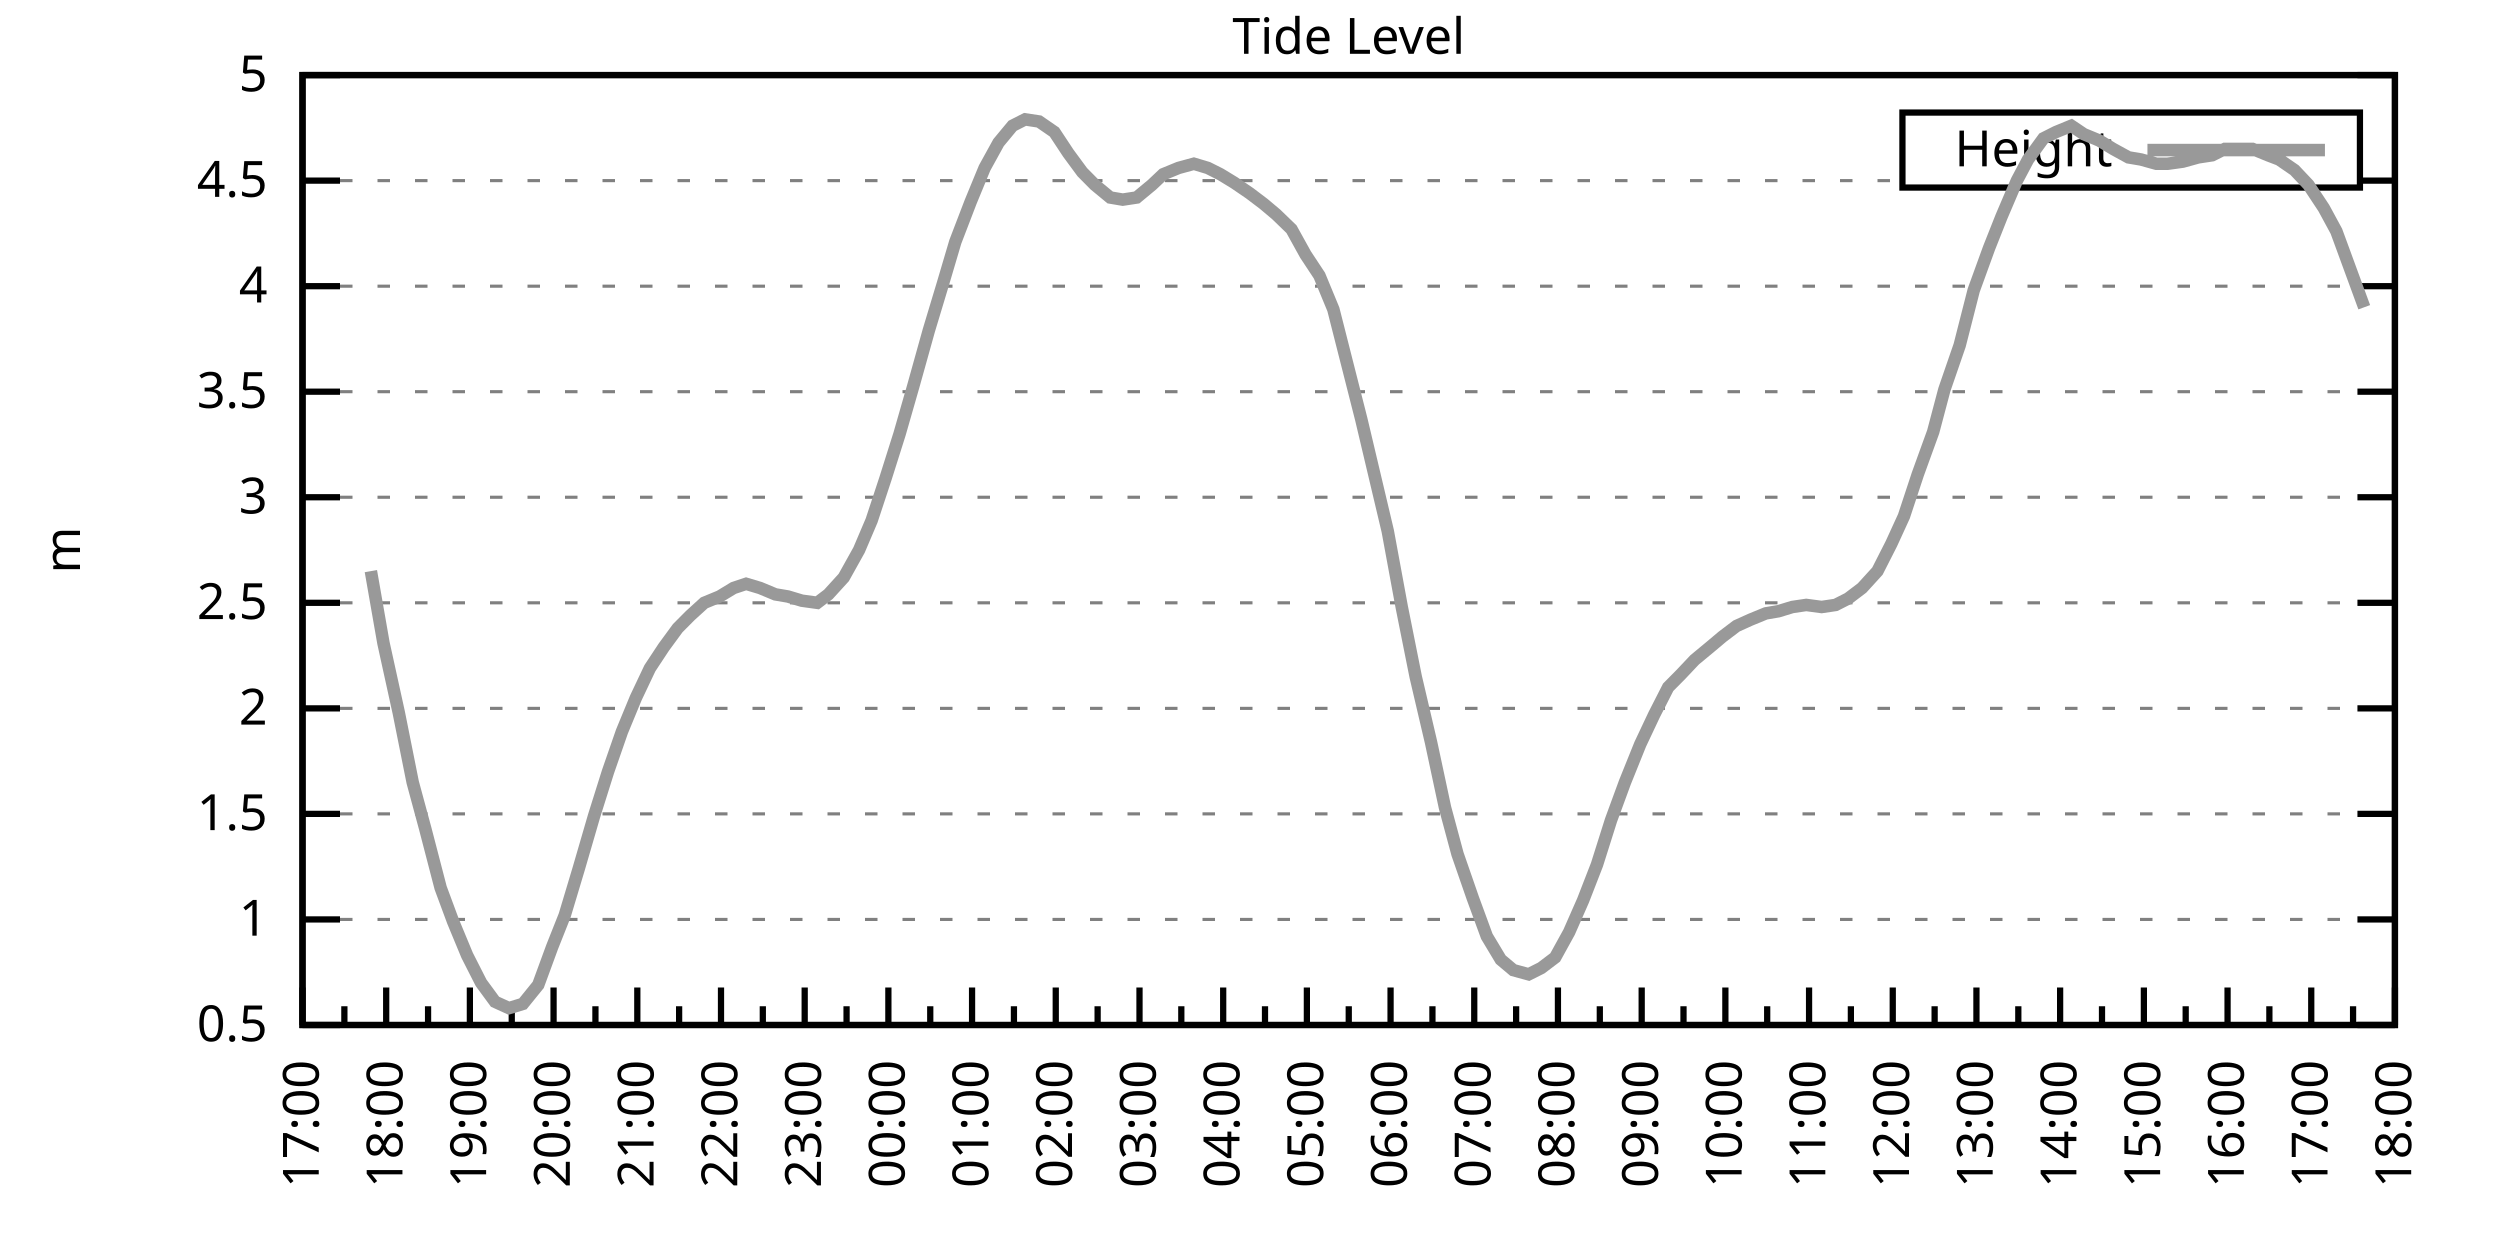
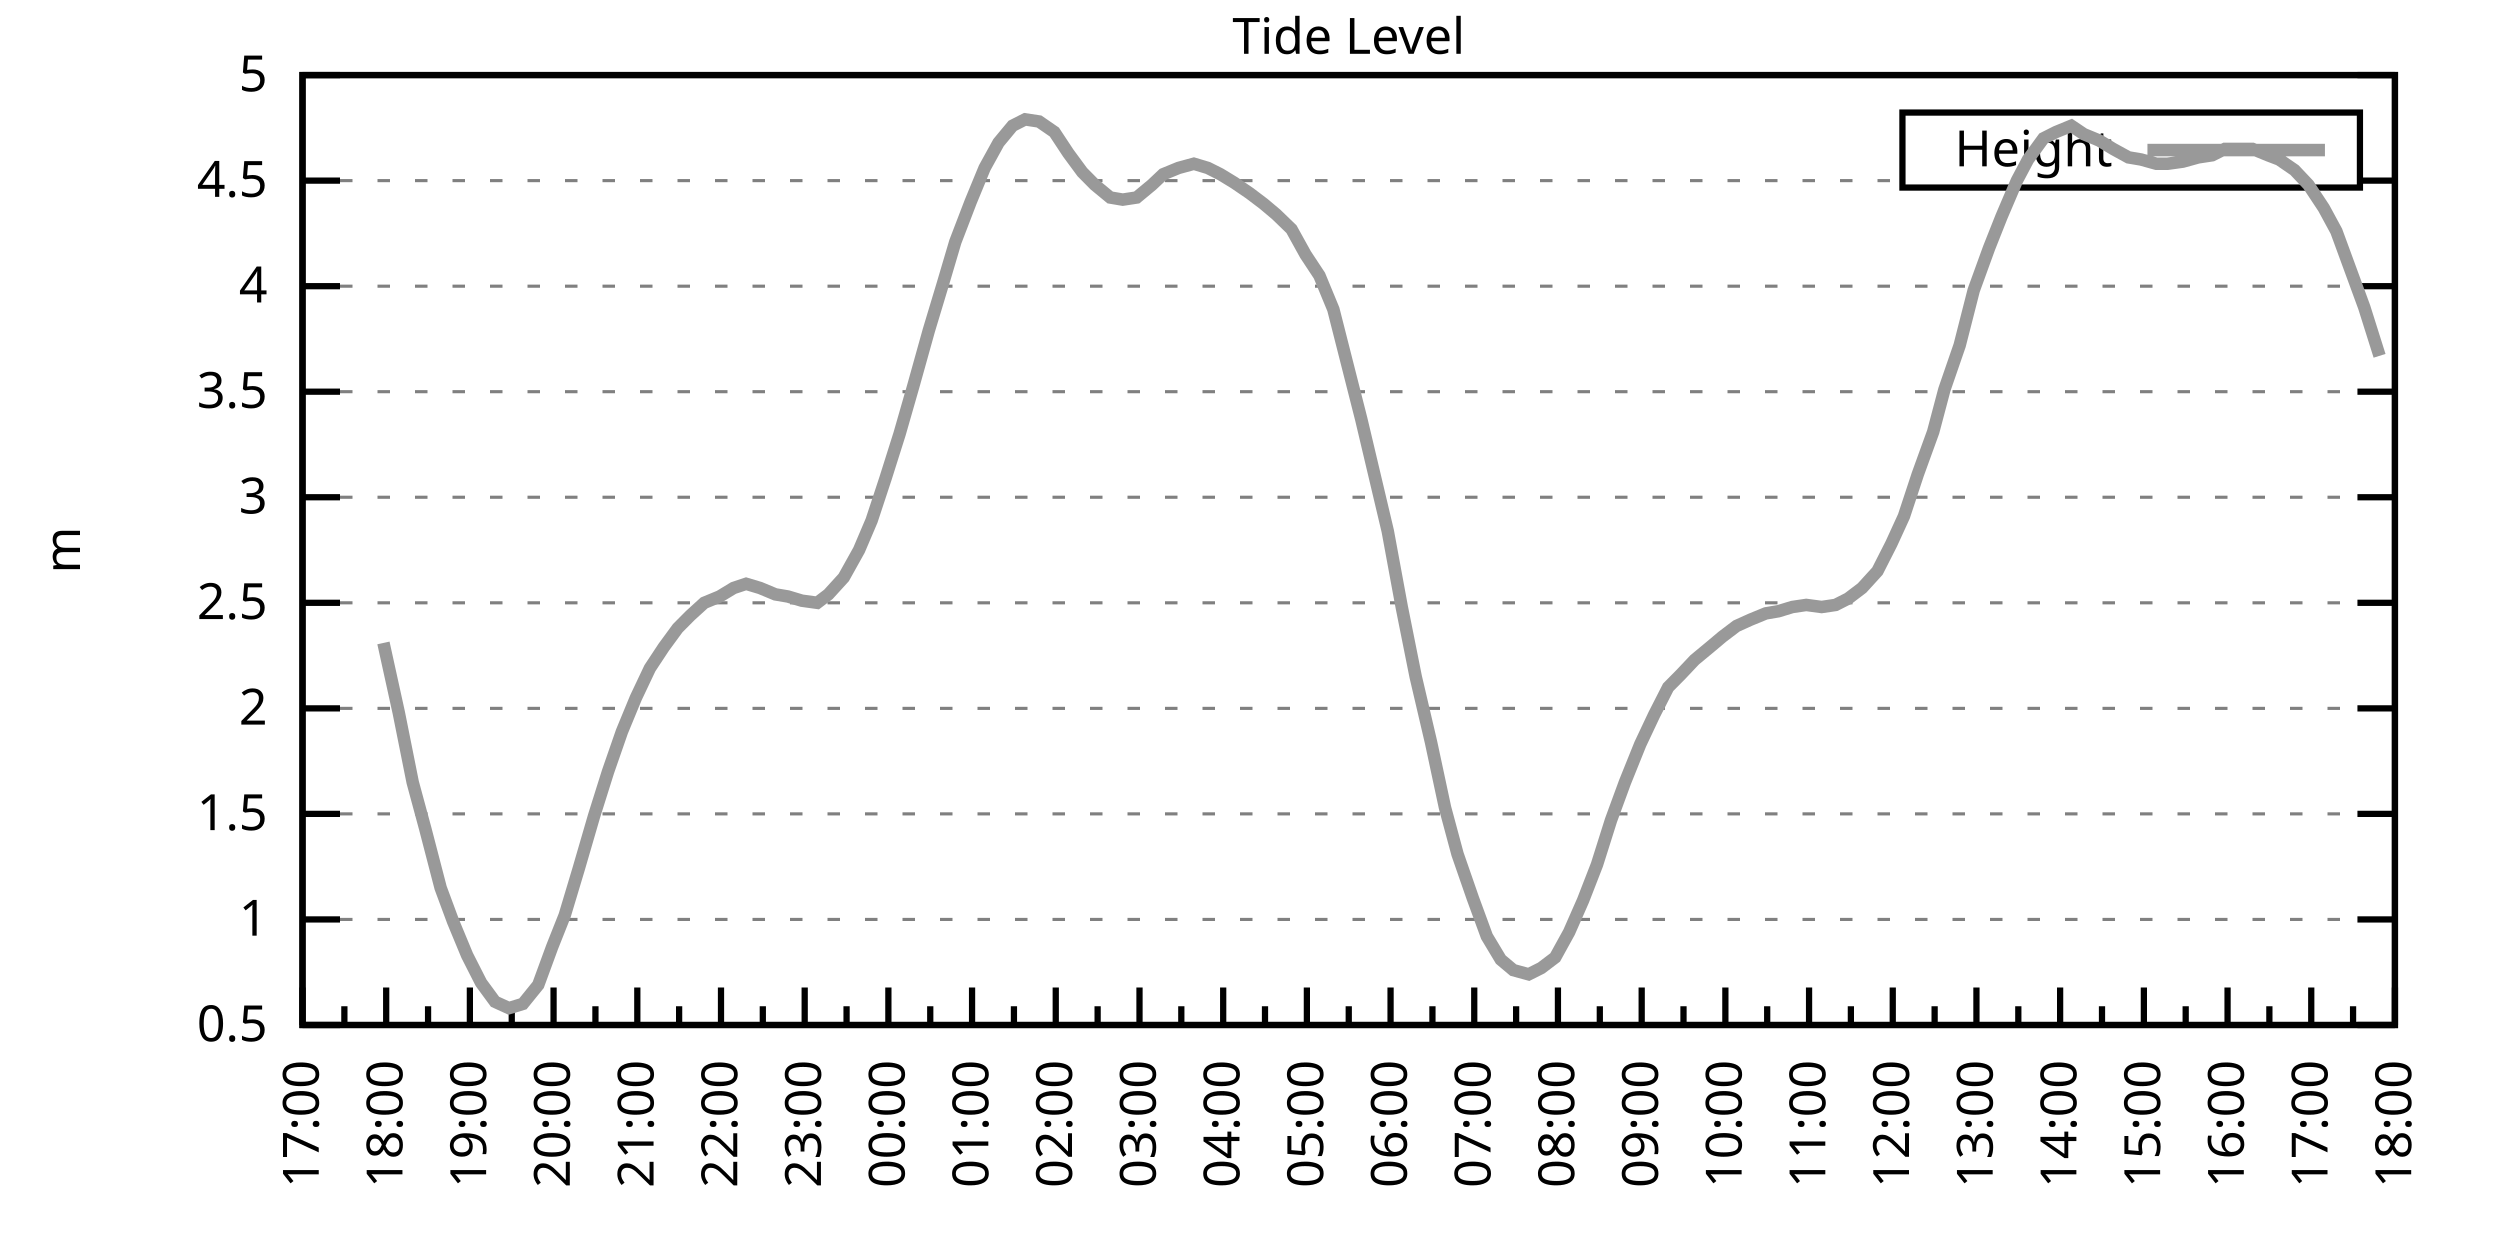
<svg xmlns="http://www.w3.org/2000/svg" xmlns:xlink="http://www.w3.org/1999/xlink" width="400" height="200" viewBox="0 0 400 200">
  <g id="gnuplot_canvas">
    <rect x="0" y="0" width="400" height="200" fill="none" />
    <defs>
      <circle id="gpDot" r="0.5" stroke-width="0.5" stroke="currentColor" />
      <path id="gpPt0" stroke-width="0.333" stroke="currentColor" d="M-1,0 h2 M0,-1 v2" />
      <path id="gpPt1" stroke-width="0.333" stroke="currentColor" d="M-1,-1 L1,1 M1,-1 L-1,1" />
      <path id="gpPt2" stroke-width="0.333" stroke="currentColor" d="M-1,0 L1,0 M0,-1 L0,1 M-1,-1 L1,1 M-1,1 L1,-1" />
      <rect id="gpPt3" stroke-width="0.333" stroke="currentColor" x="-1" y="-1" width="2" height="2" />
      <rect id="gpPt4" stroke-width="0.333" stroke="currentColor" fill="currentColor" x="-1" y="-1" width="2" height="2" />
      <circle id="gpPt5" stroke-width="0.333" stroke="currentColor" cx="0" cy="0" r="1" />
      <use xlink:href="#gpPt5" id="gpPt6" fill="currentColor" stroke="none" />
      <path id="gpPt7" stroke-width="0.333" stroke="currentColor" d="M0,-1.33 L-1.33,0.67 L1.33,0.67 z" />
      <use xlink:href="#gpPt7" id="gpPt8" fill="currentColor" stroke="none" />
      <use xlink:href="#gpPt7" id="gpPt9" stroke="currentColor" transform="rotate(180)" />
      <use xlink:href="#gpPt9" id="gpPt10" fill="currentColor" stroke="none" />
      <use xlink:href="#gpPt3" id="gpPt11" stroke="currentColor" transform="rotate(45)" />
      <use xlink:href="#gpPt11" id="gpPt12" fill="currentColor" stroke="none" />
      <path id="gpPt13" stroke-width="0.333" stroke="currentColor" d="M0,1.330 L1.265,0.411 L0.782,-1.067 L-0.782,-1.076 L-1.265,0.411 z" />
      <use xlink:href="#gpPt13" id="gpPt14" fill="currentColor" stroke="none" />
      <filter id="textbox" filterUnits="objectBoundingBox" x="0" y="0" height="1" width="1">
        <feFlood flood-color="white" flood-opacity="1" result="bgnd" />
        <feComposite in="SourceGraphic" in2="bgnd" operator="atop" />
      </filter>
      <filter id="greybox" filterUnits="objectBoundingBox" x="0" y="0" height="1" width="1">
        <feFlood flood-color="lightgrey" flood-opacity="1" result="grey" />
        <feComposite in="SourceGraphic" in2="grey" operator="atop" />
      </filter>
    </defs>
    <g fill="none" color="white" stroke="currentColor" stroke-width="1.00" stroke-linecap="butt" stroke-linejoin="miter">
</g>
    <g fill="none" color="black" stroke="currentColor" stroke-width="1.00" stroke-linecap="butt" stroke-linejoin="miter">
      <g stroke="none" shape-rendering="crispEdges">
        <polygon fill="rgb(255, 255, 255)" points="48.40,164.00 383.18,164.00 383.18,12.02 48.40,12.02 " />
      </g>
    </g>
    <g fill="none" color="black" stroke="currentColor" stroke-width="1.00" stroke-linecap="butt" stroke-linejoin="miter">
</g>
    <g fill="none" color="black" stroke="black" stroke-width="0.50" stroke-linecap="butt" stroke-linejoin="miter">
</g>
    <g fill="none" color="gray" stroke="currentColor" stroke-width="0.50" stroke-linecap="butt" stroke-linejoin="miter">
      <path stroke="gray" stroke-dasharray="2,4" class="gridline" d="M48.40,164.00 L383.19,164.00  " />
    </g>
    <g fill="none" color="gray" stroke="gray" stroke-width="1.00" stroke-linecap="butt" stroke-linejoin="miter">
</g>
    <g fill="none" color="black" stroke="currentColor" stroke-width="1.00" stroke-linecap="butt" stroke-linejoin="miter">
      <path stroke="black" d="M48.40,164.00 L54.40,164.00 M383.19,164.00 L377.19,164.00  " />
      <g transform="translate(42.80,166.60)" stroke="none" fill="black" font-family="Sans" font-size="8.00" text-anchor="end">
        <text>
          <tspan font-family="Sans"> 0.5</tspan>
        </text>
      </g>
    </g>
    <g fill="none" color="black" stroke="currentColor" stroke-width="1.00" stroke-linecap="butt" stroke-linejoin="miter">
</g>
    <g fill="none" color="black" stroke="black" stroke-width="0.50" stroke-linecap="butt" stroke-linejoin="miter">
</g>
    <g fill="none" color="gray" stroke="currentColor" stroke-width="0.50" stroke-linecap="butt" stroke-linejoin="miter">
      <path stroke="gray" stroke-dasharray="2,4" class="gridline" d="M48.40,147.11 L383.19,147.11  " />
    </g>
    <g fill="none" color="gray" stroke="gray" stroke-width="1.00" stroke-linecap="butt" stroke-linejoin="miter">
</g>
    <g fill="none" color="black" stroke="currentColor" stroke-width="1.00" stroke-linecap="butt" stroke-linejoin="miter">
      <path stroke="black" d="M48.40,147.11 L54.40,147.11 M383.19,147.11 L377.19,147.11  " />
      <g transform="translate(42.80,149.71)" stroke="none" fill="black" font-family="Sans" font-size="8.00" text-anchor="end">
        <text>
          <tspan font-family="Sans"> 1</tspan>
        </text>
      </g>
    </g>
    <g fill="none" color="black" stroke="currentColor" stroke-width="1.00" stroke-linecap="butt" stroke-linejoin="miter">
</g>
    <g fill="none" color="black" stroke="black" stroke-width="0.50" stroke-linecap="butt" stroke-linejoin="miter">
</g>
    <g fill="none" color="gray" stroke="currentColor" stroke-width="0.50" stroke-linecap="butt" stroke-linejoin="miter">
      <path stroke="gray" stroke-dasharray="2,4" class="gridline" d="M48.40,130.22 L383.19,130.22  " />
    </g>
    <g fill="none" color="gray" stroke="gray" stroke-width="1.00" stroke-linecap="butt" stroke-linejoin="miter">
</g>
    <g fill="none" color="black" stroke="currentColor" stroke-width="1.00" stroke-linecap="butt" stroke-linejoin="miter">
      <path stroke="black" d="M48.40,130.22 L54.40,130.22 M383.19,130.22 L377.19,130.22  " />
      <g transform="translate(42.80,132.82)" stroke="none" fill="black" font-family="Sans" font-size="8.00" text-anchor="end">
        <text>
          <tspan font-family="Sans"> 1.5</tspan>
        </text>
      </g>
    </g>
    <g fill="none" color="black" stroke="currentColor" stroke-width="1.00" stroke-linecap="butt" stroke-linejoin="miter">
</g>
    <g fill="none" color="black" stroke="black" stroke-width="0.50" stroke-linecap="butt" stroke-linejoin="miter">
</g>
    <g fill="none" color="gray" stroke="currentColor" stroke-width="0.50" stroke-linecap="butt" stroke-linejoin="miter">
      <path stroke="gray" stroke-dasharray="2,4" class="gridline" d="M48.40,113.34 L383.19,113.34  " />
    </g>
    <g fill="none" color="gray" stroke="gray" stroke-width="1.00" stroke-linecap="butt" stroke-linejoin="miter">
</g>
    <g fill="none" color="black" stroke="currentColor" stroke-width="1.00" stroke-linecap="butt" stroke-linejoin="miter">
      <path stroke="black" d="M48.40,113.34 L54.40,113.34 M383.19,113.34 L377.19,113.34  " />
      <g transform="translate(42.80,115.94)" stroke="none" fill="black" font-family="Sans" font-size="8.00" text-anchor="end">
        <text>
          <tspan font-family="Sans"> 2</tspan>
        </text>
      </g>
    </g>
    <g fill="none" color="black" stroke="currentColor" stroke-width="1.00" stroke-linecap="butt" stroke-linejoin="miter">
</g>
    <g fill="none" color="black" stroke="black" stroke-width="0.50" stroke-linecap="butt" stroke-linejoin="miter">
</g>
    <g fill="none" color="gray" stroke="currentColor" stroke-width="0.50" stroke-linecap="butt" stroke-linejoin="miter">
      <path stroke="gray" stroke-dasharray="2,4" class="gridline" d="M48.40,96.45 L383.19,96.45  " />
    </g>
    <g fill="none" color="gray" stroke="gray" stroke-width="1.00" stroke-linecap="butt" stroke-linejoin="miter">
</g>
    <g fill="none" color="black" stroke="currentColor" stroke-width="1.00" stroke-linecap="butt" stroke-linejoin="miter">
      <path stroke="black" d="M48.40,96.45 L54.40,96.45 M383.19,96.45 L377.19,96.45  " />
      <g transform="translate(42.80,99.05)" stroke="none" fill="black" font-family="Sans" font-size="8.00" text-anchor="end">
        <text>
          <tspan font-family="Sans"> 2.5</tspan>
        </text>
      </g>
    </g>
    <g fill="none" color="black" stroke="currentColor" stroke-width="1.00" stroke-linecap="butt" stroke-linejoin="miter">
</g>
    <g fill="none" color="black" stroke="black" stroke-width="0.50" stroke-linecap="butt" stroke-linejoin="miter">
</g>
    <g fill="none" color="gray" stroke="currentColor" stroke-width="0.50" stroke-linecap="butt" stroke-linejoin="miter">
      <path stroke="gray" stroke-dasharray="2,4" class="gridline" d="M48.40,79.56 L383.19,79.56  " />
    </g>
    <g fill="none" color="gray" stroke="gray" stroke-width="1.00" stroke-linecap="butt" stroke-linejoin="miter">
</g>
    <g fill="none" color="black" stroke="currentColor" stroke-width="1.00" stroke-linecap="butt" stroke-linejoin="miter">
      <path stroke="black" d="M48.40,79.56 L54.40,79.56 M383.19,79.56 L377.19,79.56  " />
      <g transform="translate(42.80,82.16)" stroke="none" fill="black" font-family="Sans" font-size="8.00" text-anchor="end">
        <text>
          <tspan font-family="Sans"> 3</tspan>
        </text>
      </g>
    </g>
    <g fill="none" color="black" stroke="currentColor" stroke-width="1.00" stroke-linecap="butt" stroke-linejoin="miter">
</g>
    <g fill="none" color="black" stroke="black" stroke-width="0.50" stroke-linecap="butt" stroke-linejoin="miter">
</g>
    <g fill="none" color="gray" stroke="currentColor" stroke-width="0.50" stroke-linecap="butt" stroke-linejoin="miter">
      <path stroke="gray" stroke-dasharray="2,4" class="gridline" d="M48.40,62.67 L383.19,62.67  " />
    </g>
    <g fill="none" color="gray" stroke="gray" stroke-width="1.00" stroke-linecap="butt" stroke-linejoin="miter">
</g>
    <g fill="none" color="black" stroke="currentColor" stroke-width="1.00" stroke-linecap="butt" stroke-linejoin="miter">
      <path stroke="black" d="M48.40,62.67 L54.40,62.67 M383.19,62.67 L377.19,62.67  " />
      <g transform="translate(42.80,65.27)" stroke="none" fill="black" font-family="Sans" font-size="8.00" text-anchor="end">
        <text>
          <tspan font-family="Sans"> 3.5</tspan>
        </text>
      </g>
    </g>
    <g fill="none" color="black" stroke="currentColor" stroke-width="1.00" stroke-linecap="butt" stroke-linejoin="miter">
</g>
    <g fill="none" color="black" stroke="black" stroke-width="0.50" stroke-linecap="butt" stroke-linejoin="miter">
</g>
    <g fill="none" color="gray" stroke="currentColor" stroke-width="0.50" stroke-linecap="butt" stroke-linejoin="miter">
      <path stroke="gray" stroke-dasharray="2,4" class="gridline" d="M48.40,45.79 L383.19,45.79  " />
    </g>
    <g fill="none" color="gray" stroke="gray" stroke-width="1.00" stroke-linecap="butt" stroke-linejoin="miter">
</g>
    <g fill="none" color="black" stroke="currentColor" stroke-width="1.00" stroke-linecap="butt" stroke-linejoin="miter">
      <path stroke="black" d="M48.40,45.79 L54.40,45.79 M383.19,45.79 L377.19,45.79  " />
      <g transform="translate(42.80,48.39)" stroke="none" fill="black" font-family="Sans" font-size="8.00" text-anchor="end">
        <text>
          <tspan font-family="Sans"> 4</tspan>
        </text>
      </g>
    </g>
    <g fill="none" color="black" stroke="currentColor" stroke-width="1.00" stroke-linecap="butt" stroke-linejoin="miter">
</g>
    <g fill="none" color="black" stroke="black" stroke-width="0.50" stroke-linecap="butt" stroke-linejoin="miter">
</g>
    <g fill="none" color="gray" stroke="currentColor" stroke-width="0.50" stroke-linecap="butt" stroke-linejoin="miter">
      <path stroke="gray" stroke-dasharray="2,4" class="gridline" d="M48.40,28.90 L304.39,28.90 M377.59,28.90 L383.19,28.90  " />
    </g>
    <g fill="none" color="gray" stroke="gray" stroke-width="1.00" stroke-linecap="butt" stroke-linejoin="miter">
</g>
    <g fill="none" color="black" stroke="currentColor" stroke-width="1.00" stroke-linecap="butt" stroke-linejoin="miter">
      <path stroke="black" d="M48.40,28.90 L54.40,28.90 M383.19,28.90 L377.19,28.90  " />
      <g transform="translate(42.80,31.50)" stroke="none" fill="black" font-family="Sans" font-size="8.00" text-anchor="end">
        <text>
          <tspan font-family="Sans"> 4.5</tspan>
        </text>
      </g>
    </g>
    <g fill="none" color="black" stroke="currentColor" stroke-width="1.00" stroke-linecap="butt" stroke-linejoin="miter">
</g>
    <g fill="none" color="black" stroke="black" stroke-width="0.50" stroke-linecap="butt" stroke-linejoin="miter">
</g>
    <g fill="none" color="gray" stroke="currentColor" stroke-width="0.50" stroke-linecap="butt" stroke-linejoin="miter">
      <path stroke="gray" stroke-dasharray="2,4" class="gridline" d="M48.40,12.01 L383.19,12.01  " />
    </g>
    <g fill="none" color="gray" stroke="gray" stroke-width="1.00" stroke-linecap="butt" stroke-linejoin="miter">
</g>
    <g fill="none" color="black" stroke="currentColor" stroke-width="1.00" stroke-linecap="butt" stroke-linejoin="miter">
      <path stroke="black" d="M48.40,12.01 L54.40,12.01 M383.19,12.01 L377.19,12.01  " />
      <g transform="translate(42.80,14.61)" stroke="none" fill="black" font-family="Sans" font-size="8.00" text-anchor="end">
        <text>
          <tspan font-family="Sans"> 5</tspan>
        </text>
      </g>
    </g>
    <g fill="none" color="black" stroke="currentColor" stroke-width="1.00" stroke-linecap="butt" stroke-linejoin="miter">
      <path stroke="black" d="M48.40,164.00 L48.40,158.00  " />
      <g transform="translate(51.00,169.60) rotate(270)" stroke="none" fill="black" font-family="Sans" font-size="8.00" text-anchor="end">
        <text>
          <tspan font-family="Sans">17:00</tspan>
        </text>
      </g>
    </g>
    <g fill="none" color="black" stroke="currentColor" stroke-width="1.00" stroke-linecap="butt" stroke-linejoin="miter">
      <path stroke="black" d="M55.10,164.00 L55.10,161.00 M61.79,164.00 L61.79,158.00  " />
      <g transform="translate(64.39,169.60) rotate(270)" stroke="none" fill="black" font-family="Sans" font-size="8.00" text-anchor="end">
        <text>
          <tspan font-family="Sans">18:00</tspan>
        </text>
      </g>
    </g>
    <g fill="none" color="black" stroke="currentColor" stroke-width="1.00" stroke-linecap="butt" stroke-linejoin="miter">
      <path stroke="black" d="M68.49,164.00 L68.49,161.00 M75.18,164.00 L75.18,158.00  " />
      <g transform="translate(77.78,169.60) rotate(270)" stroke="none" fill="black" font-family="Sans" font-size="8.00" text-anchor="end">
        <text>
          <tspan font-family="Sans">19:00</tspan>
        </text>
      </g>
    </g>
    <g fill="none" color="black" stroke="currentColor" stroke-width="1.00" stroke-linecap="butt" stroke-linejoin="miter">
      <path stroke="black" d="M81.88,164.00 L81.88,161.00 M88.57,164.00 L88.57,158.00  " />
      <g transform="translate(91.17,169.60) rotate(270)" stroke="none" fill="black" font-family="Sans" font-size="8.00" text-anchor="end">
        <text>
          <tspan font-family="Sans">20:00</tspan>
        </text>
      </g>
    </g>
    <g fill="none" color="black" stroke="currentColor" stroke-width="1.00" stroke-linecap="butt" stroke-linejoin="miter">
      <path stroke="black" d="M95.27,164.00 L95.27,161.00 M101.97,164.00 L101.97,158.00  " />
      <g transform="translate(104.57,169.60) rotate(270)" stroke="none" fill="black" font-family="Sans" font-size="8.00" text-anchor="end">
        <text>
          <tspan font-family="Sans">21:00</tspan>
        </text>
      </g>
    </g>
    <g fill="none" color="black" stroke="currentColor" stroke-width="1.00" stroke-linecap="butt" stroke-linejoin="miter">
      <path stroke="black" d="M108.66,164.00 L108.66,161.00 M115.36,164.00 L115.36,158.00  " />
      <g transform="translate(117.96,169.60) rotate(270)" stroke="none" fill="black" font-family="Sans" font-size="8.00" text-anchor="end">
        <text>
          <tspan font-family="Sans">22:00</tspan>
        </text>
      </g>
    </g>
    <g fill="none" color="black" stroke="currentColor" stroke-width="1.00" stroke-linecap="butt" stroke-linejoin="miter">
      <path stroke="black" d="M122.05,164.00 L122.05,161.00 M128.75,164.00 L128.75,158.00  " />
      <g transform="translate(131.35,169.60) rotate(270)" stroke="none" fill="black" font-family="Sans" font-size="8.00" text-anchor="end">
        <text>
          <tspan font-family="Sans">23:00</tspan>
        </text>
      </g>
    </g>
    <g fill="none" color="black" stroke="currentColor" stroke-width="1.00" stroke-linecap="butt" stroke-linejoin="miter">
      <path stroke="black" d="M135.45,164.00 L135.45,161.00 M142.14,164.00 L142.14,158.00  " />
      <g transform="translate(144.74,169.60) rotate(270)" stroke="none" fill="black" font-family="Sans" font-size="8.00" text-anchor="end">
        <text>
          <tspan font-family="Sans">00:00</tspan>
        </text>
      </g>
    </g>
    <g fill="none" color="black" stroke="currentColor" stroke-width="1.00" stroke-linecap="butt" stroke-linejoin="miter">
      <path stroke="black" d="M148.84,164.00 L148.84,161.00 M155.53,164.00 L155.53,158.00  " />
      <g transform="translate(158.13,169.60) rotate(270)" stroke="none" fill="black" font-family="Sans" font-size="8.00" text-anchor="end">
        <text>
          <tspan font-family="Sans">01:00</tspan>
        </text>
      </g>
    </g>
    <g fill="none" color="black" stroke="currentColor" stroke-width="1.00" stroke-linecap="butt" stroke-linejoin="miter">
      <path stroke="black" d="M162.23,164.00 L162.23,161.00 M168.92,164.00 L168.92,158.00  " />
      <g transform="translate(171.52,169.60) rotate(270)" stroke="none" fill="black" font-family="Sans" font-size="8.00" text-anchor="end">
        <text>
          <tspan font-family="Sans">02:00</tspan>
        </text>
      </g>
    </g>
    <g fill="none" color="black" stroke="currentColor" stroke-width="1.00" stroke-linecap="butt" stroke-linejoin="miter">
      <path stroke="black" d="M175.62,164.00 L175.62,161.00 M182.32,164.00 L182.32,158.00  " />
      <g transform="translate(184.92,169.60) rotate(270)" stroke="none" fill="black" font-family="Sans" font-size="8.00" text-anchor="end">
        <text>
          <tspan font-family="Sans">03:00</tspan>
        </text>
      </g>
    </g>
    <g fill="none" color="black" stroke="currentColor" stroke-width="1.00" stroke-linecap="butt" stroke-linejoin="miter">
      <path stroke="black" d="M189.01,164.00 L189.01,161.00 M195.71,164.00 L195.71,158.00  " />
      <g transform="translate(198.31,169.60) rotate(270)" stroke="none" fill="black" font-family="Sans" font-size="8.00" text-anchor="end">
        <text>
          <tspan font-family="Sans">04:00</tspan>
        </text>
      </g>
    </g>
    <g fill="none" color="black" stroke="currentColor" stroke-width="1.00" stroke-linecap="butt" stroke-linejoin="miter">
      <path stroke="black" d="M202.40,164.00 L202.40,161.00 M209.10,164.00 L209.10,158.00  " />
      <g transform="translate(211.70,169.60) rotate(270)" stroke="none" fill="black" font-family="Sans" font-size="8.00" text-anchor="end">
        <text>
          <tspan font-family="Sans">05:00</tspan>
        </text>
      </g>
    </g>
    <g fill="none" color="black" stroke="currentColor" stroke-width="1.00" stroke-linecap="butt" stroke-linejoin="miter">
      <path stroke="black" d="M215.80,164.00 L215.80,161.00 M222.49,164.00 L222.49,158.00  " />
      <g transform="translate(225.09,169.60) rotate(270)" stroke="none" fill="black" font-family="Sans" font-size="8.00" text-anchor="end">
        <text>
          <tspan font-family="Sans">06:00</tspan>
        </text>
      </g>
    </g>
    <g fill="none" color="black" stroke="currentColor" stroke-width="1.00" stroke-linecap="butt" stroke-linejoin="miter">
      <path stroke="black" d="M229.19,164.00 L229.19,161.00 M235.88,164.00 L235.88,158.00  " />
      <g transform="translate(238.48,169.60) rotate(270)" stroke="none" fill="black" font-family="Sans" font-size="8.00" text-anchor="end">
        <text>
          <tspan font-family="Sans">07:00</tspan>
        </text>
      </g>
    </g>
    <g fill="none" color="black" stroke="currentColor" stroke-width="1.00" stroke-linecap="butt" stroke-linejoin="miter">
      <path stroke="black" d="M242.58,164.00 L242.58,161.00 M249.27,164.00 L249.27,158.00  " />
      <g transform="translate(251.87,169.60) rotate(270)" stroke="none" fill="black" font-family="Sans" font-size="8.00" text-anchor="end">
        <text>
          <tspan font-family="Sans">08:00</tspan>
        </text>
      </g>
    </g>
    <g fill="none" color="black" stroke="currentColor" stroke-width="1.00" stroke-linecap="butt" stroke-linejoin="miter">
      <path stroke="black" d="M255.97,164.00 L255.97,161.00 M262.67,164.00 L262.67,158.00  " />
      <g transform="translate(265.27,169.60) rotate(270)" stroke="none" fill="black" font-family="Sans" font-size="8.00" text-anchor="end">
        <text>
          <tspan font-family="Sans">09:00</tspan>
        </text>
      </g>
    </g>
    <g fill="none" color="black" stroke="currentColor" stroke-width="1.00" stroke-linecap="butt" stroke-linejoin="miter">
      <path stroke="black" d="M269.36,164.00 L269.36,161.00 M276.06,164.00 L276.06,158.00  " />
      <g transform="translate(278.66,169.60) rotate(270)" stroke="none" fill="black" font-family="Sans" font-size="8.00" text-anchor="end">
        <text>
          <tspan font-family="Sans">10:00</tspan>
        </text>
      </g>
    </g>
    <g fill="none" color="black" stroke="currentColor" stroke-width="1.00" stroke-linecap="butt" stroke-linejoin="miter">
      <path stroke="black" d="M282.75,164.00 L282.75,161.00 M289.45,164.00 L289.45,158.00  " />
      <g transform="translate(292.05,169.60) rotate(270)" stroke="none" fill="black" font-family="Sans" font-size="8.00" text-anchor="end">
        <text>
          <tspan font-family="Sans">11:00</tspan>
        </text>
      </g>
    </g>
    <g fill="none" color="black" stroke="currentColor" stroke-width="1.00" stroke-linecap="butt" stroke-linejoin="miter">
      <path stroke="black" d="M296.14,164.00 L296.14,161.00 M302.84,164.00 L302.84,158.00  " />
      <g transform="translate(305.44,169.60) rotate(270)" stroke="none" fill="black" font-family="Sans" font-size="8.00" text-anchor="end">
        <text>
          <tspan font-family="Sans">12:00</tspan>
        </text>
      </g>
    </g>
    <g fill="none" color="black" stroke="currentColor" stroke-width="1.00" stroke-linecap="butt" stroke-linejoin="miter">
      <path stroke="black" d="M309.54,164.00 L309.54,161.00 M316.23,164.00 L316.23,158.00  " />
      <g transform="translate(318.83,169.60) rotate(270)" stroke="none" fill="black" font-family="Sans" font-size="8.00" text-anchor="end">
        <text>
          <tspan font-family="Sans">13:00</tspan>
        </text>
      </g>
    </g>
    <g fill="none" color="black" stroke="currentColor" stroke-width="1.00" stroke-linecap="butt" stroke-linejoin="miter">
      <path stroke="black" d="M322.93,164.00 L322.93,161.00 M329.62,164.00 L329.62,158.00  " />
      <g transform="translate(332.22,169.60) rotate(270)" stroke="none" fill="black" font-family="Sans" font-size="8.00" text-anchor="end">
        <text>
          <tspan font-family="Sans">14:00</tspan>
        </text>
      </g>
    </g>
    <g fill="none" color="black" stroke="currentColor" stroke-width="1.00" stroke-linecap="butt" stroke-linejoin="miter">
      <path stroke="black" d="M336.32,164.00 L336.32,161.00 M343.02,164.00 L343.02,158.00  " />
      <g transform="translate(345.62,169.60) rotate(270)" stroke="none" fill="black" font-family="Sans" font-size="8.00" text-anchor="end">
        <text>
          <tspan font-family="Sans">15:00</tspan>
        </text>
      </g>
    </g>
    <g fill="none" color="black" stroke="currentColor" stroke-width="1.00" stroke-linecap="butt" stroke-linejoin="miter">
      <path stroke="black" d="M349.71,164.00 L349.71,161.00 M356.41,164.00 L356.41,158.00  " />
      <g transform="translate(359.01,169.60) rotate(270)" stroke="none" fill="black" font-family="Sans" font-size="8.00" text-anchor="end">
        <text>
          <tspan font-family="Sans">16:00</tspan>
        </text>
      </g>
    </g>
    <g fill="none" color="black" stroke="currentColor" stroke-width="1.00" stroke-linecap="butt" stroke-linejoin="miter">
      <path stroke="black" d="M363.10,164.00 L363.10,161.00 M369.80,164.00 L369.80,158.00  " />
      <g transform="translate(372.40,169.60) rotate(270)" stroke="none" fill="black" font-family="Sans" font-size="8.00" text-anchor="end">
        <text>
          <tspan font-family="Sans">17:00</tspan>
        </text>
      </g>
    </g>
    <g fill="none" color="black" stroke="currentColor" stroke-width="1.00" stroke-linecap="butt" stroke-linejoin="miter">
      <path stroke="black" d="M376.49,164.00 L376.49,161.00 M383.19,164.00 L383.19,158.00  " />
      <g transform="translate(385.79,169.60) rotate(270)" stroke="none" fill="black" font-family="Sans" font-size="8.00" text-anchor="end">
        <text>
          <tspan font-family="Sans">18:00</tspan>
        </text>
      </g>
    </g>
    <g fill="none" color="black" stroke="currentColor" stroke-width="1.00" stroke-linecap="butt" stroke-linejoin="miter">
</g>
    <g fill="none" color="black" stroke="currentColor" stroke-width="1.00" stroke-linecap="butt" stroke-linejoin="miter">
      <path stroke="black" d="M48.40,12.01 L48.40,164.00 L383.19,164.00 L383.19,12.01 L48.40,12.01 Z  " />
    </g>
    <g fill="none" color="black" stroke="currentColor" stroke-width="1.00" stroke-linecap="butt" stroke-linejoin="miter">
      <g transform="translate(12.80,88.01) rotate(270)" stroke="none" fill="black" font-family="Sans" font-size="8.00" text-anchor="middle">
        <text>
          <tspan font-family="Sans">m</tspan>
        </text>
      </g>
    </g>
    <g fill="none" color="black" stroke="currentColor" stroke-width="1.00" stroke-linecap="butt" stroke-linejoin="miter">
</g>
    <g fill="none" color="black" stroke="currentColor" stroke-width="1.00" stroke-linecap="butt" stroke-linejoin="miter">
      <path stroke="black" d="M304.39,30.01 L304.39,18.01 L377.59,18.01 L377.59,30.01 L304.39,30.01 Z  " />
    </g>
    <g id="Tide_level_plot_1">
      <g fill="none" color="white" stroke="black" stroke-width="2.00" stroke-linecap="butt" stroke-linejoin="miter">
</g>
      <g fill="none" color="black" stroke="currentColor" stroke-width="2.00" stroke-linecap="butt" stroke-linejoin="miter">
        <g transform="translate(337.99,26.61)" stroke="none" fill="black" font-family="Sans" font-size="8.00" text-anchor="end">
          <text>
            <tspan font-family="Sans">Height</tspan>
          </text>
        </g>
      </g>
      <g fill="none" color="black" stroke="currentColor" stroke-width="2.00" stroke-linecap="butt" stroke-linejoin="miter">
-         <path stroke="rgb(153, 153, 153)" d="M343.59,24.01 L371.99,24.01 M59.34,91.38 L61.35,102.87 L63.80,114.01 L66.03,125.16 L68.04,132.59 L70.50,142.05   L72.50,147.45 L74.74,152.85 L76.97,157.24 L79.20,160.28 L81.43,161.30 L83.66,160.62 L86.12,157.58 L88.35,151.50   L90.36,146.44 L92.59,139.01 L95.05,130.56 L97.28,123.47 L99.51,117.05 L101.74,111.65 L103.98,106.92 L106.21,103.54   L108.44,100.50 L110.45,98.48 L112.68,96.45 L115.13,95.44 L117.37,94.08 L119.38,93.41 L121.61,94.08 L124.06,95.10   L126.07,95.44 L128.30,96.11 L130.76,96.45 L132.54,95.10 L135.00,92.40 L137.45,88.00 L139.46,83.28 L141.69,76.52   L143.93,69.43 L146.16,61.66 L148.61,52.88 L150.85,45.45 L152.85,38.69 L155.31,32.28 L157.54,26.87 L159.77,22.82   L162.01,20.12 L164.01,19.10 L166.25,19.44 L168.70,21.13 L170.93,24.51 L173.17,27.55 L175.17,29.57 L177.63,31.60   L179.64,31.94 L181.87,31.60 L184.32,29.57 L186.11,27.88 L188.57,26.87 L191.02,26.20 L193.25,26.87 L195.26,27.88   L197.49,29.24 L199.95,30.92 L202.18,32.61 L204.19,34.30 L206.64,36.67 L208.88,40.72 L211.11,44.10 L213.34,49.50   L215.57,58.28 L217.80,67.06 L220.04,76.52 L222.04,84.97 L224.28,97.12 L226.51,108.27 L228.96,118.74 L231.20,129.21   L233.20,136.64 L235.66,143.73 L237.89,149.81 L240.12,153.53 L242.13,155.22 L244.59,155.89 L246.60,154.88 L248.83,153.19   L251.06,149.14 L253.29,144.07 L255.52,138.33 L257.76,131.24 L259.99,125.16 L262.44,119.08 L264.67,114.35 L266.91,109.96   L268.92,107.93 L271.15,105.57 L273.60,103.54 L275.61,101.85 L277.84,100.16 L280.07,99.15 L282.53,98.14 L284.54,97.80   L286.77,97.12 L289.00,96.79 L291.46,97.12 L293.69,96.79 L295.70,95.77 L297.93,94.08 L300.39,91.38 L302.62,86.99   L304.63,82.60 L306.86,75.85 L309.31,69.09 L311.10,62.34 L313.55,55.24 L315.79,46.46 L318.24,39.71 L320.25,34.64   L322.70,28.90 L324.49,25.52 L326.95,22.14 L328.95,21.13 L331.41,20.12 L333.42,21.47 L335.87,22.48 L338.10,23.83   L340.56,25.18 L342.57,25.52 L345.02,26.20 L346.81,26.20 L349.26,25.86 L351.72,25.18 L353.95,24.84 L355.96,23.83   L358.42,23.83 L360.42,23.83 L362.88,24.84 L364.66,25.52 L367.12,27.21 L369.35,29.57 L371.81,33.29 L373.82,37.00   L376.05,43.08 L378.28,49.16  " />
+         <path stroke="rgb(153, 153, 153)" d="M343.59,24.01 L371.99,24.01 M61.35,102.87 L63.80,114.01 L66.03,125.16 L68.04,132.59 L70.50,142.05 L72.50,147.45   L74.74,152.85 L76.97,157.24 L79.20,160.28 L81.43,161.30 L83.66,160.62 L86.12,157.58 L88.35,151.50 L90.36,146.44   L92.59,139.01 L95.05,130.56 L97.28,123.47 L99.51,117.05 L101.74,111.65 L103.98,106.92 L106.21,103.54 L108.44,100.50   L110.45,98.48 L112.68,96.45 L115.13,95.44 L117.37,94.08 L119.38,93.41 L121.61,94.08 L124.06,95.10 L126.07,95.44   L128.30,96.11 L130.76,96.45 L132.54,95.10 L135.00,92.40 L137.45,88.00 L139.46,83.28 L141.69,76.52 L143.93,69.43   L146.16,61.66 L148.61,52.88 L150.85,45.45 L152.85,38.69 L155.31,32.28 L157.54,26.87 L159.77,22.82 L162.01,20.12   L164.01,19.10 L166.25,19.44 L168.70,21.13 L170.93,24.51 L173.17,27.55 L175.17,29.57 L177.63,31.60 L179.64,31.94   L181.87,31.60 L184.32,29.57 L186.11,27.88 L188.57,26.87 L191.02,26.20 L193.25,26.87 L195.26,27.88 L197.49,29.24   L199.95,30.92 L202.18,32.61 L204.19,34.30 L206.64,36.67 L208.88,40.72 L211.11,44.10 L213.34,49.50 L215.57,58.28   L217.80,67.06 L220.04,76.52 L222.04,84.97 L224.28,97.12 L226.51,108.27 L228.96,118.74 L231.20,129.21 L233.20,136.64   L235.66,143.73 L237.89,149.81 L240.12,153.53 L242.13,155.22 L244.59,155.89 L246.60,154.88 L248.83,153.19 L251.06,149.14   L253.29,144.07 L255.52,138.33 L257.76,131.24 L259.99,125.16 L262.44,119.08 L264.67,114.35 L266.91,109.96 L268.92,107.93   L271.15,105.57 L273.60,103.54 L275.61,101.85 L277.84,100.16 L280.07,99.15 L282.53,98.14 L284.54,97.80 L286.77,97.12   L289.00,96.79 L291.46,97.12 L293.69,96.79 L295.70,95.77 L297.93,94.08 L300.39,91.38 L302.62,86.99 L304.63,82.60   L306.86,75.85 L309.31,69.09 L311.10,62.34 L313.55,55.24 L315.79,46.46 L318.24,39.71 L320.25,34.64 L322.70,28.90   L324.49,25.52 L326.95,22.14 L328.95,21.13 L331.41,20.12 L333.42,21.47 L335.87,22.48 L338.10,23.83 L340.56,25.18   L342.57,25.52 L345.02,26.20 L346.81,26.20 L349.26,25.86 L351.72,25.18 L353.95,24.84 L355.96,23.83 L358.42,23.83   L360.42,23.83 L362.88,24.84 L364.66,25.52 L367.12,27.21 L369.35,29.57 L371.81,33.29 L373.82,37.00 L376.05,43.08   L378.28,49.16 L380.73,56.93  " />
      </g>
    </g>
    <g fill="none" color="black" stroke="currentColor" stroke-width="2.00" stroke-linecap="butt" stroke-linejoin="miter">
</g>
    <g fill="none" color="black" stroke="black" stroke-width="1.00" stroke-linecap="butt" stroke-linejoin="miter">
</g>
    <g fill="none" color="black" stroke="currentColor" stroke-width="1.00" stroke-linecap="butt" stroke-linejoin="miter">
      <path stroke="black" d="M48.40,12.01 L48.40,164.00 L383.19,164.00 L383.19,12.01 L48.40,12.01 Z  " />
    </g>
    <g fill="none" color="black" stroke="currentColor" stroke-width="1.00" stroke-linecap="butt" stroke-linejoin="miter">
      <g transform="translate(215.79,8.61)" stroke="none" fill="black" font-family="Sans" font-size="8.00" text-anchor="middle">
        <text>
          <tspan font-family="Sans">Tide Level</tspan>
        </text>
      </g>
    </g>
    <g fill="none" color="black" stroke="currentColor" stroke-width="1.00" stroke-linecap="butt" stroke-linejoin="miter">
</g>
  </g>
</svg>
